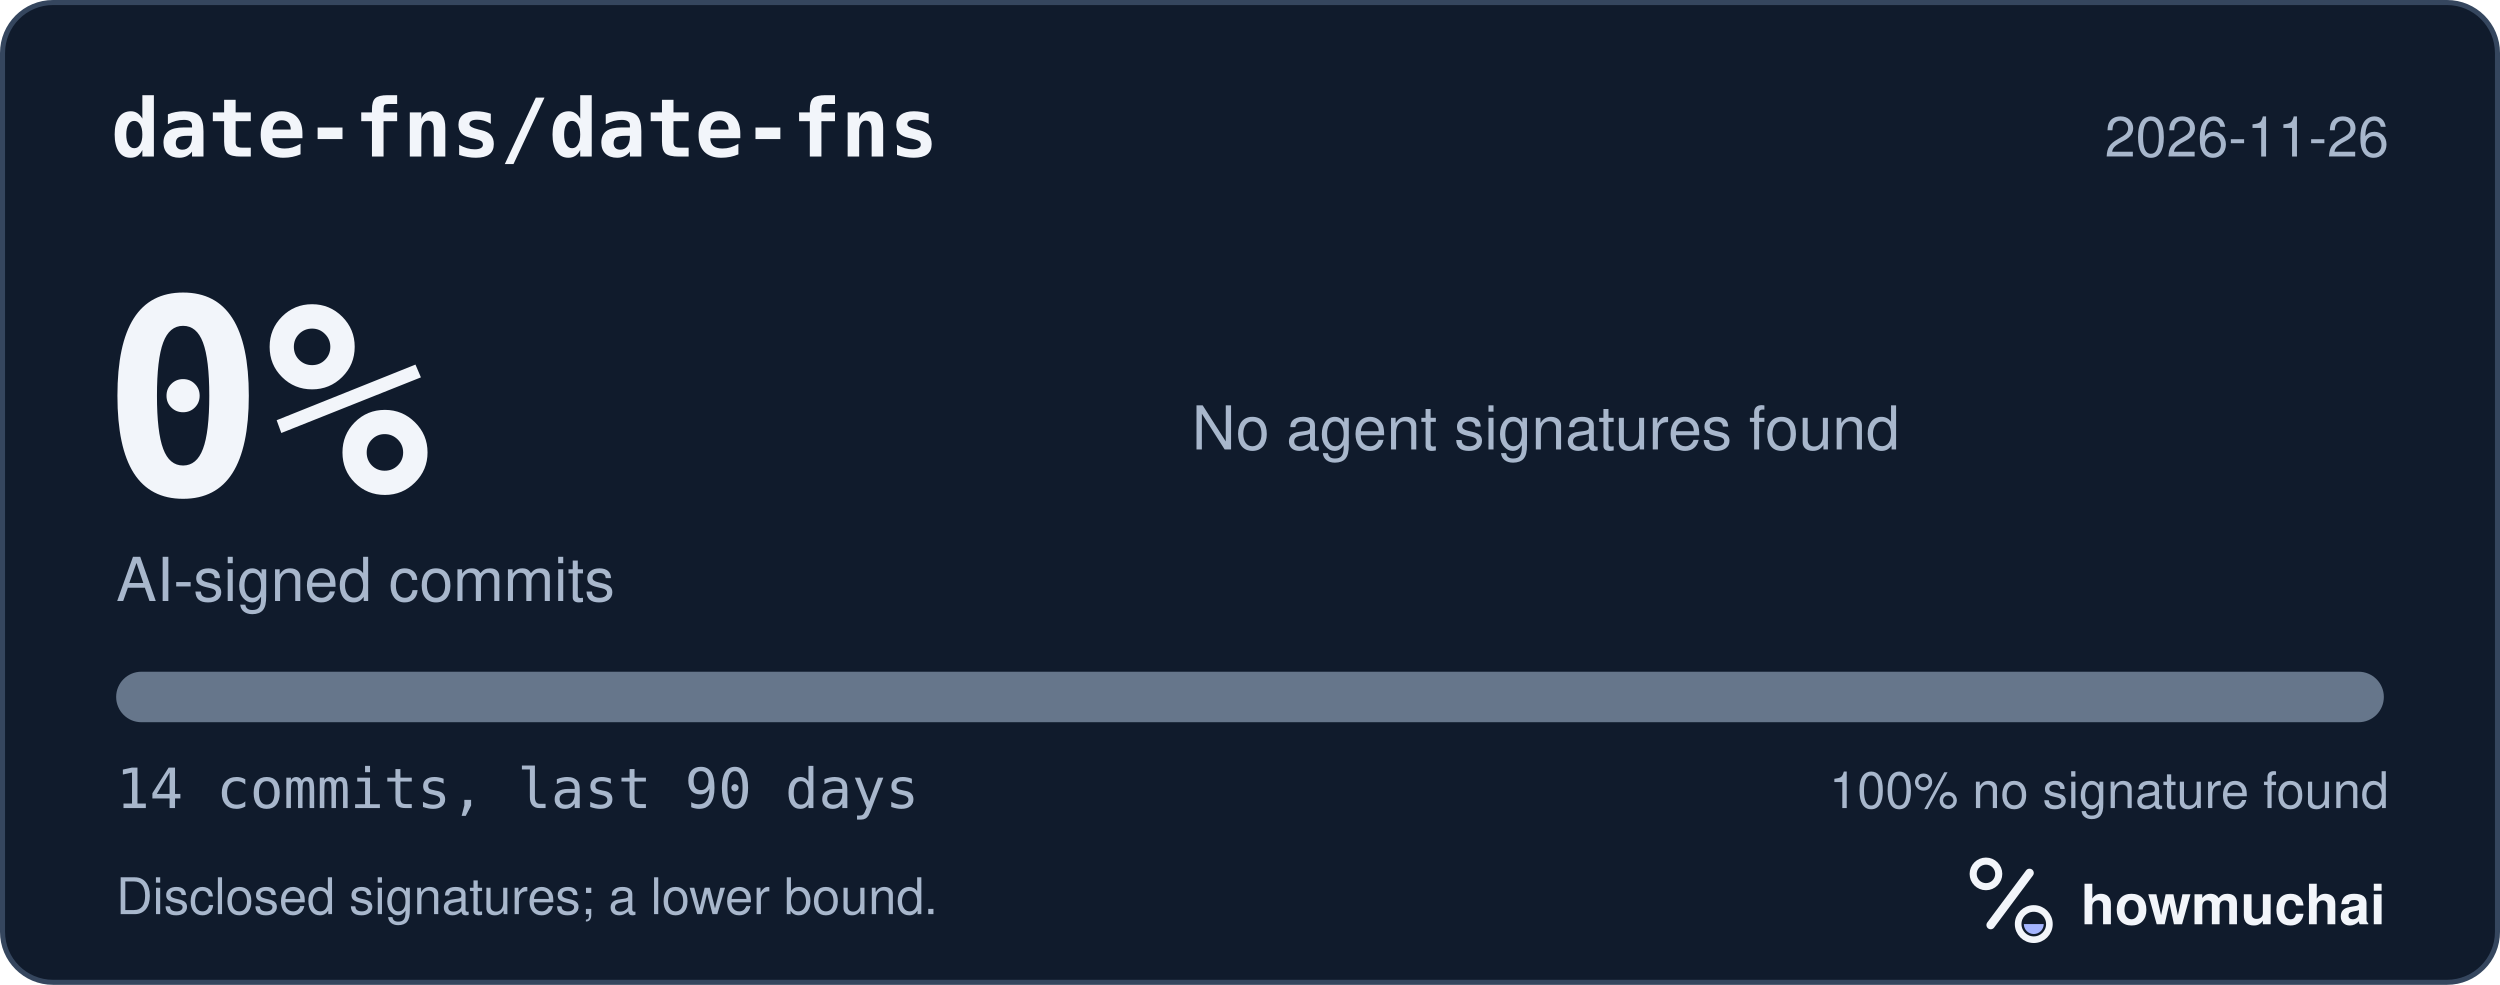
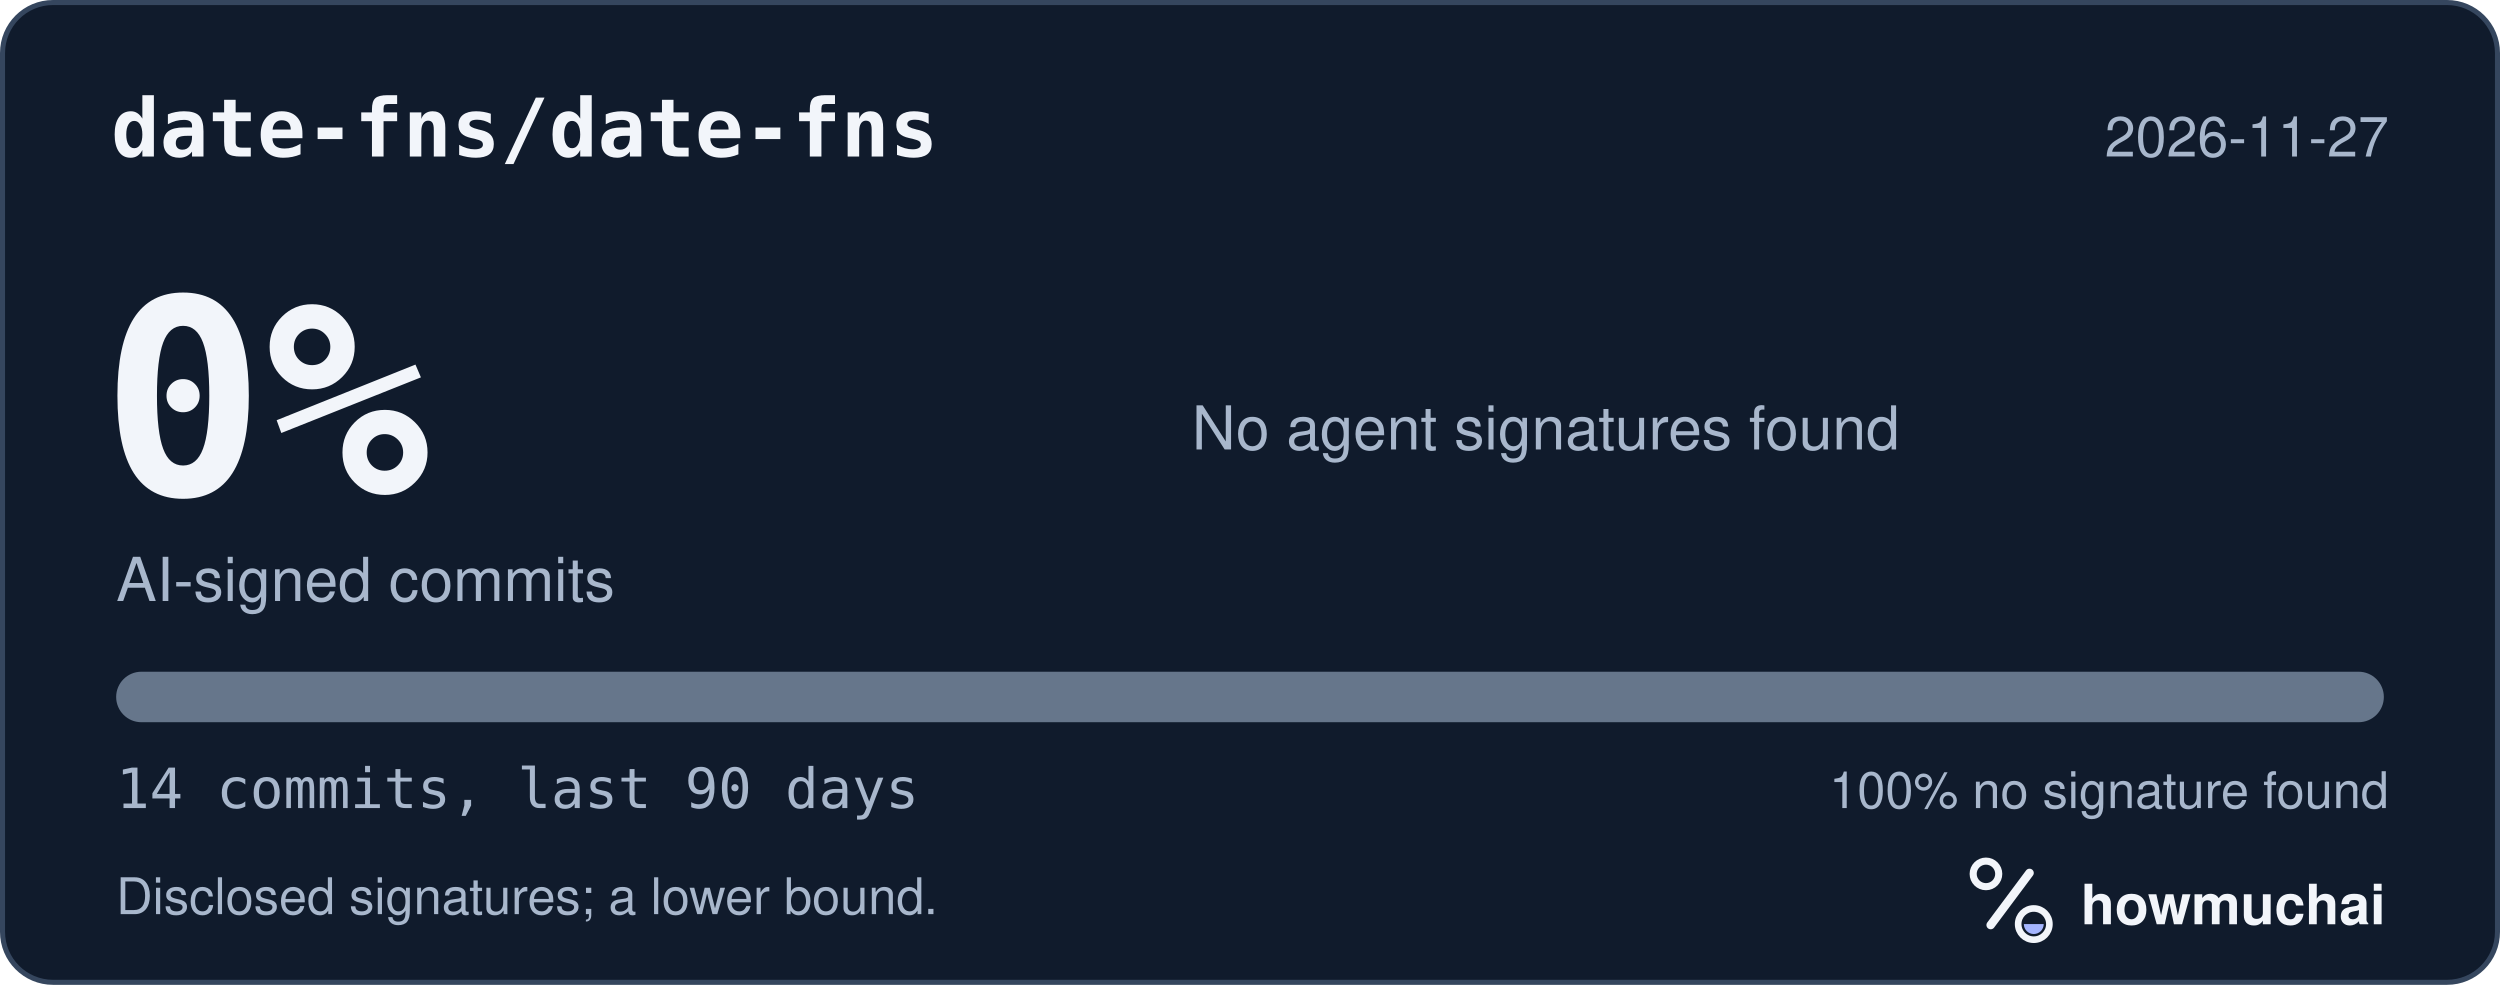
<svg xmlns="http://www.w3.org/2000/svg" width="495" height="195" viewBox="0 0 495 195" role="img" aria-labelledby="hm-t hm-d">
  <rect x="0.5" y="0.5" width="494" height="194" rx="10" fill="#101B2C" stroke="#35465E" />
  <text x="22" y="31" fill="#F2F5FA" font-family="ui-monospace, SF Mono, Menlo, Consolas, IBM Plex Mono, monospace" font-size="16" font-weight="600">date-fns/date-fns</text>
-   <text x="473" y="31" fill="#A8B7CC" font-family="-apple-system, BlinkMacSystemFont, Segoe UI, Helvetica, Arial, Fira Sans, sans-serif" font-size="11" text-anchor="end">2026-11-26</text>
+   <text x="473" y="31" fill="#A8B7CC" font-family="-apple-system, BlinkMacSystemFont, Segoe UI, Helvetica, Arial, Fira Sans, sans-serif" font-size="11" text-anchor="end">2026-11-27</text>
  <text x="20" y="98" fill="#F2F5FA" font-family="ui-monospace, SF Mono, Menlo, Consolas, IBM Plex Mono, monospace" font-size="54" font-weight="700">0%</text>
  <text x="23" y="119" fill="#A8B7CC" font-family="-apple-system, BlinkMacSystemFont, Segoe UI, Helvetica, Arial, Fira Sans, sans-serif" font-size="12">AI-signed commits</text>
  <text x="236" y="89" fill="#A8B7CC" font-family="-apple-system, BlinkMacSystemFont, Segoe UI, Helvetica, Arial, Fira Sans, sans-serif" font-size="12">No agent signatures found</text>
  <defs>
    <clipPath id="hm-bar">
      <rect x="23" y="133" width="449" height="10" rx="5" />
    </clipPath>
  </defs>
  <rect x="23" y="133" width="449" height="10" rx="5" fill="#66768B" />
  <g clip-path="url(#hm-bar)" />
  <text x="23" y="160" fill="#A8B7CC" font-family="ui-monospace, SF Mono, Menlo, Consolas, IBM Plex Mono, monospace" font-size="11">14 commits, last 90 days</text>
  <text x="473" y="160" fill="#A8B7CC" font-family="-apple-system, BlinkMacSystemFont, Segoe UI, Helvetica, Arial, Fira Sans, sans-serif" font-size="10" text-anchor="end">100% no signature found</text>
  <text x="23" y="181" fill="#A8B7CC" font-family="-apple-system, BlinkMacSystemFont, Segoe UI, Helvetica, Arial, Fira Sans, sans-serif" font-size="10">Disclosed signatures; a lower bound.</text>
  <g transform="translate(386 166) scale(0.046875)">
    <circle cx="154" cy="150" r="54" fill="none" stroke="#F2F5FA" stroke-width="30" />
    <path d="M174 366 338 146" fill="none" stroke="#F2F5FA" stroke-width="36" stroke-linecap="round" />
    <circle cx="356" cy="362" r="66" fill="none" stroke="#F2F5FA" stroke-width="28" />
    <path d="M314 362a42 42 0 0 0 84 0Z" fill="#A4B5FF" />
  </g>
  <text x="412" y="183" fill="#F2F5FA" font-family="-apple-system, BlinkMacSystemFont, Segoe UI, Helvetica, Arial, Fira Sans, sans-serif" font-size="11" font-weight="650">howmuchai</text>
</svg>
